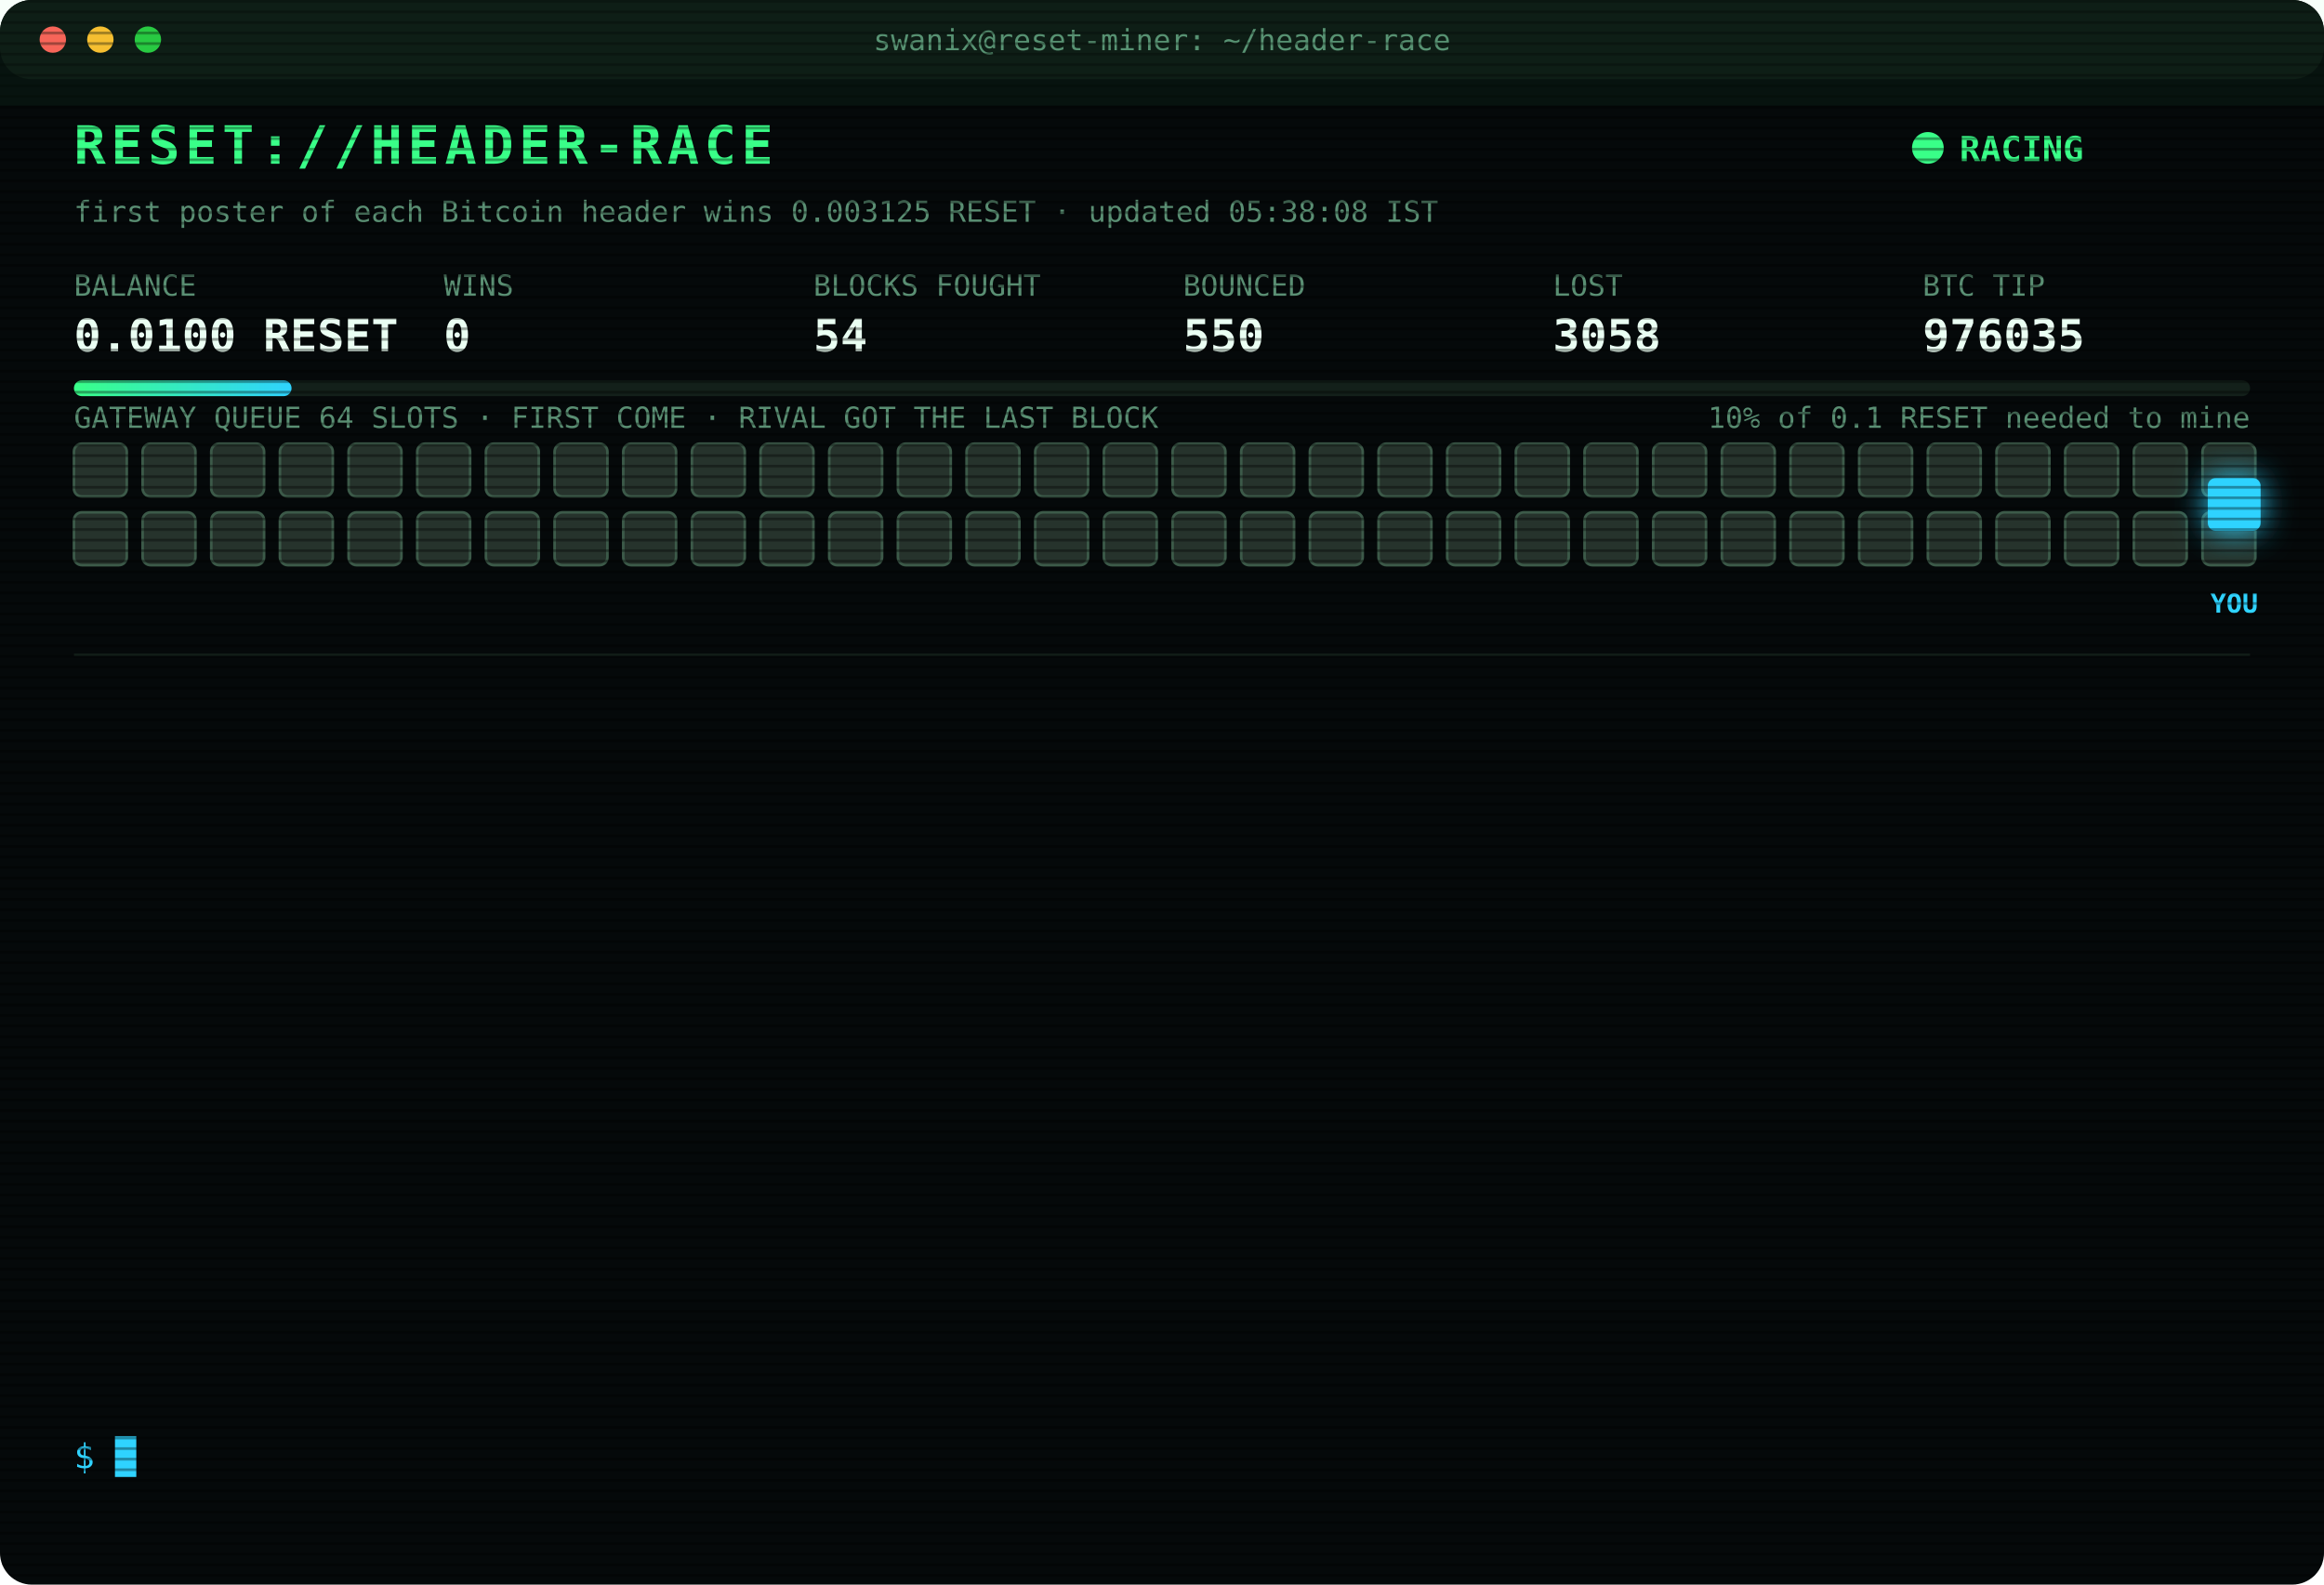
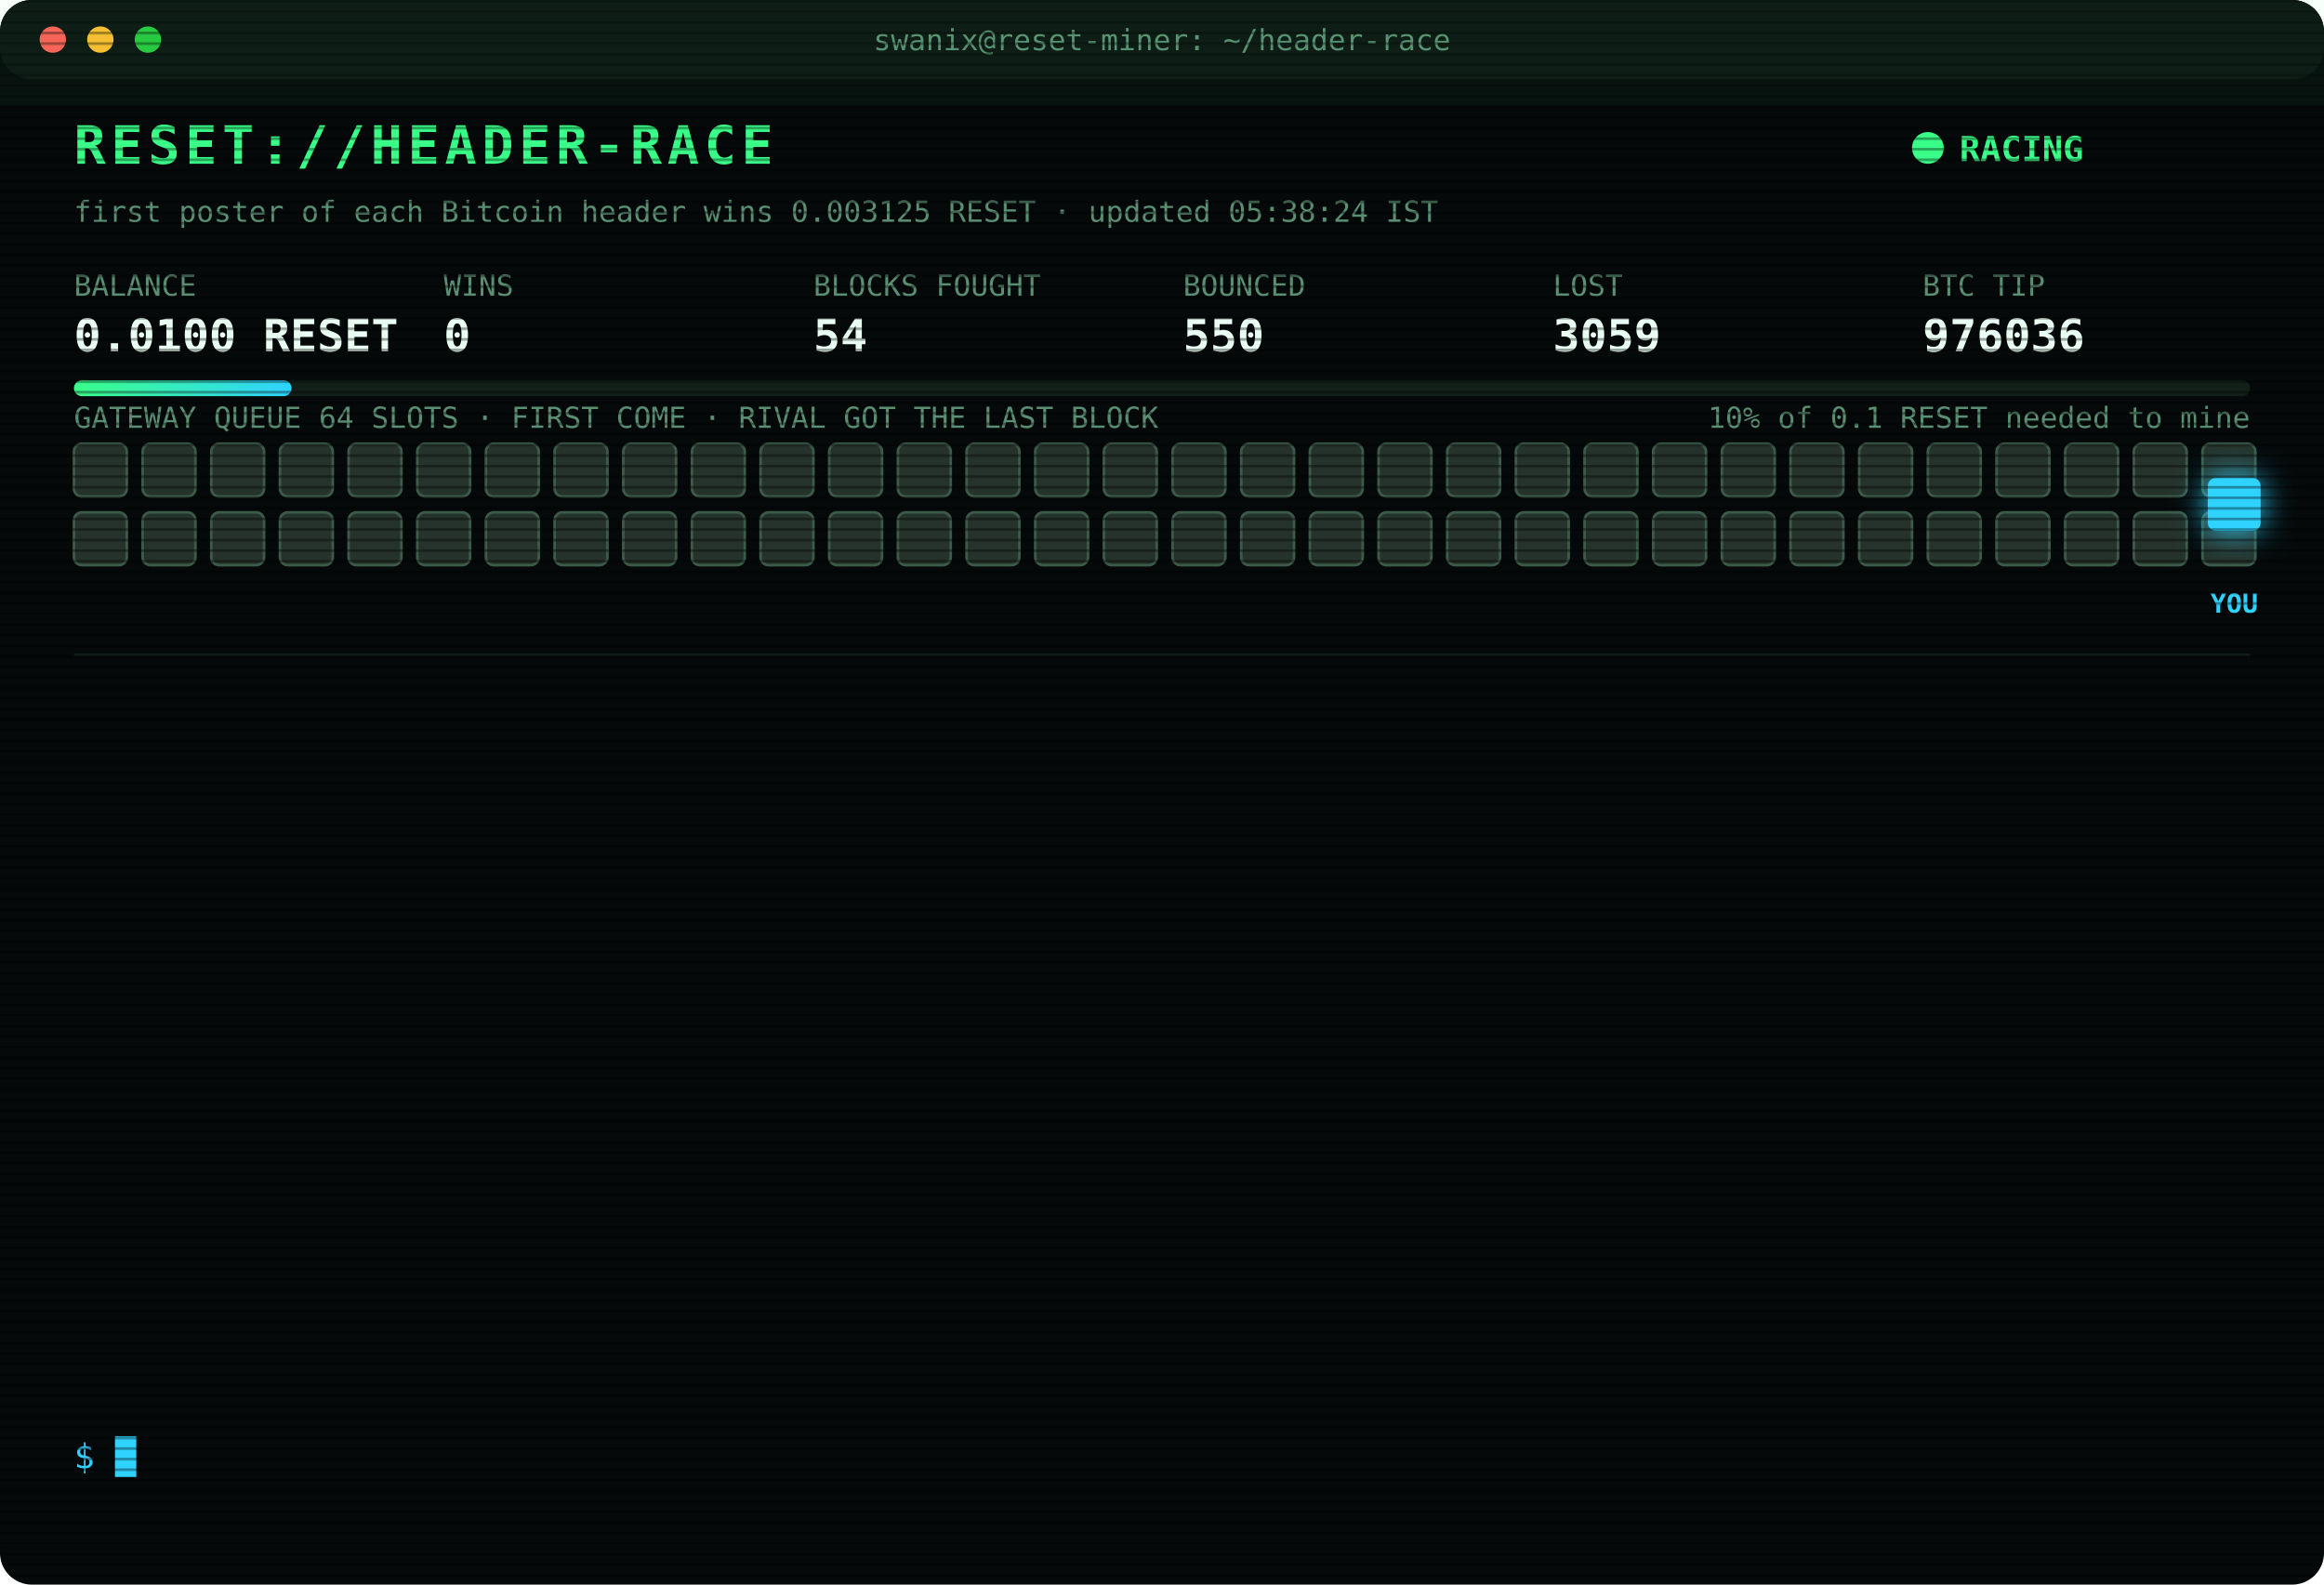
<svg xmlns="http://www.w3.org/2000/svg" width="880" height="600" viewBox="0 0 880 600" font-family="ui-monospace,SFMono-Regular,Menlo,Consolas,monospace">
  <style>
text{font-size:13px;fill:#7CFFB2}
.title{font-size:20px;font-weight:700;fill:#39FF88;letter-spacing:2px;animation:glitch 3s infinite steps(1)}
.sub{fill:#2fd3ff}.k{fill:#5a8f73;font-size:11px}.v{font-size:17px;font-weight:700;fill:#eafff3}
.ts{fill:#3f6b56}.boot{fill:#2fd3ff}.dim{fill:#5a8f73}.bad{fill:#ff4d6d}.warn{fill:#ffd23f}.mag{fill:#ff5cf0}.win{fill:#39FF88;font-weight:700}
.tag{font-size:10px;fill:#2fd3ff;font-weight:700}
.rival{fill:#26332c;stroke:#3c5a49;animation:jam 1.2s infinite alternate}
.idle{fill:#141c18;stroke:#22302a;animation:breathe 4s infinite}
.me{fill:#2fd3ff;filter:drop-shadow(0 0 6px #2fd3ff)}
.hover{animation:nudge 1.1s infinite ease-in-out}.bounce{animation:kick 1.4s infinite}
.ln{opacity:0;animation:in .4s forwards}
.cur{animation:blink 1s infinite steps(1)}
.scan{animation:scan 6s infinite linear}
.led{animation:blink 1.4s infinite}
@keyframes in{from{opacity:0;transform:translateX(-6px)}to{opacity:1;transform:none}}
@keyframes blink{50%{opacity:0}}
@keyframes jam{to{fill:#33463b}}
@keyframes breathe{50%{opacity:.4}}
@keyframes nudge{50%{transform:translateX(-10px)}}
@keyframes kick{0%,100%{transform:none}30%{transform:translateX(-14px)}55%{transform:translateX(10px) translateY(-6px)}}
@keyframes glitch{0%,92%{transform:none}93%{transform:translateX(2px);fill:#ff4d6d}95%{transform:translateX(-2px);fill:#2fd3ff}97%{transform:none}}
@keyframes scan{from{transform:translateY(-40px)}to{transform:translateY(600px)}}
</style>
  <defs>
    <pattern id="sl" width="4" height="4" patternUnits="userSpaceOnUse">
      <rect width="4" height="1" fill="#000" opacity=".35" />
    </pattern>
    <linearGradient id="bar">
      <stop offset="0" stop-color="#39FF88" />
      <stop offset="1" stop-color="#2fd3ff" />
    </linearGradient>
  </defs>
  <rect width="880" height="600" rx="12" fill="#05090a" />
  <rect width="880" height="30" rx="12" fill="#0d1512" />
  <circle cx="20" cy="15" r="5" fill="#ff5f57" />
  <circle cx="38" cy="15" r="5" fill="#febc2e" />
  <circle cx="56" cy="15" r="5" fill="#28c840" />
  <text x="440" y="19" text-anchor="middle" class="k">swanix@reset-miner: ~/header-race</text>
  <text x="28" y="62" class="title">RESET://HEADER-RACE</text>
  <circle class="led" cx="730" cy="56" r="6" fill="#39FF88" />
  <text x="742" y="61" class="win">RACING</text>
-   <text x="28" y="84" class="k">first poster of each Bitcoin header wins 0.003125 RESET · updated 05:38:08 IST</text>
+   <text x="28" y="84" class="k">first poster of each Bitcoin header wins 0.003125 RESET · updated 05:38:24 IST</text>
  <text x="28" y="112" class="k">BALANCE</text>
  <text x="28" y="133" class="v">0.0100 RESET</text>
  <text x="168" y="112" class="k">WINS</text>
  <text x="168" y="133" class="v">0</text>
  <text x="308" y="112" class="k">BLOCKS FOUGHT</text>
  <text x="308" y="133" class="v">54</text>
  <text x="448" y="112" class="k">BOUNCED</text>
  <text x="448" y="133" class="v">550</text>
  <text x="588" y="112" class="k">LOST</text>
-   <text x="588" y="133" class="v">3058</text>
+   <text x="588" y="133" class="v">3059</text>
  <text x="728" y="112" class="k">BTC TIP</text>
-   <text x="728" y="133" class="v">976035</text>
+   <text x="728" y="133" class="v">976036</text>
  <rect x="28" y="144" width="824" height="6" rx="3" fill="#13201a" />
  <rect x="28" y="144" width="82.4" height="6" rx="3" fill="url(#bar)" />
  <text x="852" y="162" text-anchor="end" class="k">10% of 0.1 RESET needed to mine</text>
  <text x="28" y="162" class="k">GATEWAY QUEUE 64 SLOTS · FIRST COME · RIVAL GOT THE LAST BLOCK</text>
  <rect class="rival" x="28" y="168" width="20" height="20" rx="3" style="animation-delay:0.00s" />
  <rect class="rival" x="54" y="168" width="20" height="20" rx="3" style="animation-delay:0.05s" />
  <rect class="rival" x="80" y="168" width="20" height="20" rx="3" style="animation-delay:0.10s" />
  <rect class="rival" x="106" y="168" width="20" height="20" rx="3" style="animation-delay:0.15s" />
  <rect class="rival" x="132" y="168" width="20" height="20" rx="3" style="animation-delay:0.20s" />
  <rect class="rival" x="158" y="168" width="20" height="20" rx="3" style="animation-delay:0.25s" />
  <rect class="rival" x="184" y="168" width="20" height="20" rx="3" style="animation-delay:0.30s" />
  <rect class="rival" x="210" y="168" width="20" height="20" rx="3" style="animation-delay:0.35s" />
  <rect class="rival" x="236" y="168" width="20" height="20" rx="3" style="animation-delay:0.40s" />
  <rect class="rival" x="262" y="168" width="20" height="20" rx="3" style="animation-delay:0.45s" />
  <rect class="rival" x="288" y="168" width="20" height="20" rx="3" style="animation-delay:0.50s" />
  <rect class="rival" x="314" y="168" width="20" height="20" rx="3" style="animation-delay:0.55s" />
  <rect class="rival" x="340" y="168" width="20" height="20" rx="3" style="animation-delay:0.60s" />
  <rect class="rival" x="366" y="168" width="20" height="20" rx="3" style="animation-delay:0.65s" />
  <rect class="rival" x="392" y="168" width="20" height="20" rx="3" style="animation-delay:0.70s" />
  <rect class="rival" x="418" y="168" width="20" height="20" rx="3" style="animation-delay:0.75s" />
  <rect class="rival" x="444" y="168" width="20" height="20" rx="3" style="animation-delay:0.80s" />
  <rect class="rival" x="470" y="168" width="20" height="20" rx="3" style="animation-delay:0.85s" />
  <rect class="rival" x="496" y="168" width="20" height="20" rx="3" style="animation-delay:0.90s" />
  <rect class="rival" x="522" y="168" width="20" height="20" rx="3" style="animation-delay:0.95s" />
  <rect class="rival" x="548" y="168" width="20" height="20" rx="3" style="animation-delay:1.00s" />
  <rect class="rival" x="574" y="168" width="20" height="20" rx="3" style="animation-delay:1.05s" />
  <rect class="rival" x="600" y="168" width="20" height="20" rx="3" style="animation-delay:1.10s" />
  <rect class="rival" x="626" y="168" width="20" height="20" rx="3" style="animation-delay:1.15s" />
  <rect class="rival" x="652" y="168" width="20" height="20" rx="3" style="animation-delay:1.20s" />
  <rect class="rival" x="678" y="168" width="20" height="20" rx="3" style="animation-delay:1.25s" />
  <rect class="rival" x="704" y="168" width="20" height="20" rx="3" style="animation-delay:1.30s" />
  <rect class="rival" x="730" y="168" width="20" height="20" rx="3" style="animation-delay:1.35s" />
  <rect class="rival" x="756" y="168" width="20" height="20" rx="3" style="animation-delay:1.40s" />
  <rect class="rival" x="782" y="168" width="20" height="20" rx="3" style="animation-delay:1.45s" />
  <rect class="rival" x="808" y="168" width="20" height="20" rx="3" style="animation-delay:1.50s" />
  <rect class="rival" x="834" y="168" width="20" height="20" rx="3" style="animation-delay:1.55s" />
  <rect class="rival" x="28" y="194" width="20" height="20" rx="3" style="animation-delay:1.60s" />
  <rect class="rival" x="54" y="194" width="20" height="20" rx="3" style="animation-delay:1.65s" />
  <rect class="rival" x="80" y="194" width="20" height="20" rx="3" style="animation-delay:1.70s" />
  <rect class="rival" x="106" y="194" width="20" height="20" rx="3" style="animation-delay:1.75s" />
  <rect class="rival" x="132" y="194" width="20" height="20" rx="3" style="animation-delay:1.80s" />
  <rect class="rival" x="158" y="194" width="20" height="20" rx="3" style="animation-delay:1.85s" />
  <rect class="rival" x="184" y="194" width="20" height="20" rx="3" style="animation-delay:1.90s" />
  <rect class="rival" x="210" y="194" width="20" height="20" rx="3" style="animation-delay:1.95s" />
  <rect class="rival" x="236" y="194" width="20" height="20" rx="3" style="animation-delay:2.00s" />
  <rect class="rival" x="262" y="194" width="20" height="20" rx="3" style="animation-delay:2.05s" />
  <rect class="rival" x="288" y="194" width="20" height="20" rx="3" style="animation-delay:2.10s" />
  <rect class="rival" x="314" y="194" width="20" height="20" rx="3" style="animation-delay:2.15s" />
  <rect class="rival" x="340" y="194" width="20" height="20" rx="3" style="animation-delay:2.20s" />
  <rect class="rival" x="366" y="194" width="20" height="20" rx="3" style="animation-delay:2.25s" />
  <rect class="rival" x="392" y="194" width="20" height="20" rx="3" style="animation-delay:2.30s" />
  <rect class="rival" x="418" y="194" width="20" height="20" rx="3" style="animation-delay:2.35s" />
  <rect class="rival" x="444" y="194" width="20" height="20" rx="3" style="animation-delay:2.40s" />
  <rect class="rival" x="470" y="194" width="20" height="20" rx="3" style="animation-delay:2.45s" />
  <rect class="rival" x="496" y="194" width="20" height="20" rx="3" style="animation-delay:2.50s" />
  <rect class="rival" x="522" y="194" width="20" height="20" rx="3" style="animation-delay:2.55s" />
  <rect class="rival" x="548" y="194" width="20" height="20" rx="3" style="animation-delay:2.60s" />
  <rect class="rival" x="574" y="194" width="20" height="20" rx="3" style="animation-delay:2.65s" />
  <rect class="rival" x="600" y="194" width="20" height="20" rx="3" style="animation-delay:2.70s" />
  <rect class="rival" x="626" y="194" width="20" height="20" rx="3" style="animation-delay:2.75s" />
  <rect class="rival" x="652" y="194" width="20" height="20" rx="3" style="animation-delay:2.80s" />
  <rect class="rival" x="678" y="194" width="20" height="20" rx="3" style="animation-delay:2.85s" />
  <rect class="rival" x="704" y="194" width="20" height="20" rx="3" style="animation-delay:2.90s" />
  <rect class="rival" x="730" y="194" width="20" height="20" rx="3" style="animation-delay:2.95s" />
  <rect class="rival" x="756" y="194" width="20" height="20" rx="3" style="animation-delay:3.00s" />
  <rect class="rival" x="782" y="194" width="20" height="20" rx="3" style="animation-delay:3.05s" />
  <rect class="rival" x="808" y="194" width="20" height="20" rx="3" style="animation-delay:3.10s" />
  <rect class="rival" x="834" y="194" width="20" height="20" rx="3" style="animation-delay:3.15s" />
  <g class="hover">
    <rect class="me" x="836" y="181" width="20" height="20" rx="3" />
    <text class="tag" x="846" y="232" text-anchor="middle">YOU</text>
  </g>
  <line x1="28" x2="852" y1="248" y2="248" stroke="#13201a" />
  <g class="ln" style="animation-delay:0.40s">
-     <text x="28" y="270" class="ts">03:48:39</text>
-     <text x="104" y="270" class="bad">[LOST] #976023 taken by a rival miner</text>
+     <text x="28" y="270" class="ts">03:51:32</text>
+     <text x="104" y="270" class="bad">[LOST] #976024 taken by a rival miner</text>
  </g>
  <g class="ln" style="animation-delay:0.65s">
-     <text x="28" y="292" class="ts">03:51:32</text>
-     <text x="104" y="292" class="bad">[LOST] #976024 taken by a rival miner</text>
+     <text x="28" y="292" class="ts">04:03:19</text>
+     <text x="104" y="292" class="bad">[LOST] #976025 taken by a rival miner</text>
  </g>
  <g class="ln" style="animation-delay:0.90s">
-     <text x="28" y="314" class="ts">04:03:19</text>
-     <text x="104" y="314" class="bad">[LOST] #976025 taken by a rival miner</text>
+     <text x="28" y="314" class="ts">04:08:05</text>
+     <text x="104" y="314" class="bad">[LOST] #976026 taken by a rival miner</text>
  </g>
  <g class="ln" style="animation-delay:1.15s">
-     <text x="28" y="336" class="ts">04:08:05</text>
-     <text x="104" y="336" class="bad">[LOST] #976026 taken by a rival miner</text>
+     <text x="28" y="336" class="ts">04:12:10</text>
+     <text x="104" y="336" class="bad">[LOST] #976027 taken by a rival miner</text>
  </g>
  <g class="ln" style="animation-delay:1.40s">
-     <text x="28" y="358" class="ts">04:12:10</text>
-     <text x="104" y="358" class="bad">[LOST] #976027 taken by a rival miner</text>
+     <text x="28" y="358" class="ts">04:18:38</text>
+     <text x="104" y="358" class="bad">[LOST] #976028 taken by a rival miner</text>
  </g>
  <g class="ln" style="animation-delay:1.65s">
-     <text x="28" y="380" class="ts">04:18:38</text>
-     <text x="104" y="380" class="bad">[LOST] #976028 taken by a rival miner</text>
+     <text x="28" y="380" class="ts">04:24:36</text>
+     <text x="104" y="380" class="bad">[LOST] #976029 taken by a rival miner</text>
  </g>
  <g class="ln" style="animation-delay:1.90s">
-     <text x="28" y="402" class="ts">04:24:36</text>
-     <text x="104" y="402" class="bad">[LOST] #976029 taken by a rival miner</text>
+     <text x="28" y="402" class="ts">04:36:52</text>
+     <text x="104" y="402" class="bad">[LOST] #976030 taken by a rival miner</text>
  </g>
  <g class="ln" style="animation-delay:2.15s">
-     <text x="28" y="424" class="ts">04:36:52</text>
-     <text x="104" y="424" class="bad">[LOST] #976030 taken by a rival miner</text>
+     <text x="28" y="424" class="ts">05:14:27</text>
+     <text x="104" y="424" class="bad">[LOST] #976031 taken by a rival miner</text>
  </g>
  <g class="ln" style="animation-delay:2.40s">
-     <text x="28" y="446" class="ts">05:14:27</text>
-     <text x="104" y="446" class="bad">[LOST] #976031 taken by a rival miner</text>
+     <text x="28" y="446" class="ts">05:23:38</text>
+     <text x="104" y="446" class="bad">[LOST] #976032 taken by a rival miner</text>
  </g>
  <g class="ln" style="animation-delay:2.65s">
-     <text x="28" y="468" class="ts">05:23:38</text>
-     <text x="104" y="468" class="bad">[LOST] #976032 taken by a rival miner</text>
+     <text x="28" y="468" class="ts">05:30:18</text>
+     <text x="104" y="468" class="bad">[LOST] #976033 taken by a rival miner</text>
  </g>
  <g class="ln" style="animation-delay:2.90s">
-     <text x="28" y="490" class="ts">05:30:18</text>
-     <text x="104" y="490" class="bad">[LOST] #976033 taken by a rival miner</text>
+     <text x="28" y="490" class="ts">05:36:46</text>
+     <text x="104" y="490" class="bad">[LOST] #976034 taken by a rival miner</text>
  </g>
  <g class="ln" style="animation-delay:3.15s">
-     <text x="28" y="512" class="ts">05:36:46</text>
-     <text x="104" y="512" class="bad">[LOST] #976034 taken by a rival miner</text>
+     <text x="28" y="512" class="ts">05:38:08</text>
+     <text x="104" y="512" class="bad">[LOST] #976035 taken by a rival miner</text>
  </g>
  <g class="ln" style="animation-delay:3.40s">
-     <text x="28" y="534" class="ts">05:38:08</text>
-     <text x="104" y="534" class="bad">[LOST] #976035 taken by a rival miner</text>
+     <text x="28" y="534" class="ts">05:38:23</text>
+     <text x="104" y="534" class="bad">[LOST] #976036 taken by a rival miner</text>
  </g>
  <text x="28" y="556" class="sub">$ <tspan class="cur">█</tspan>
  </text>
  <rect width="880" height="600" rx="12" fill="url(#sl)" pointer-events="none" />
  <rect class="scan" width="880" height="40" fill="#39FF88" opacity=".04" />
</svg>
